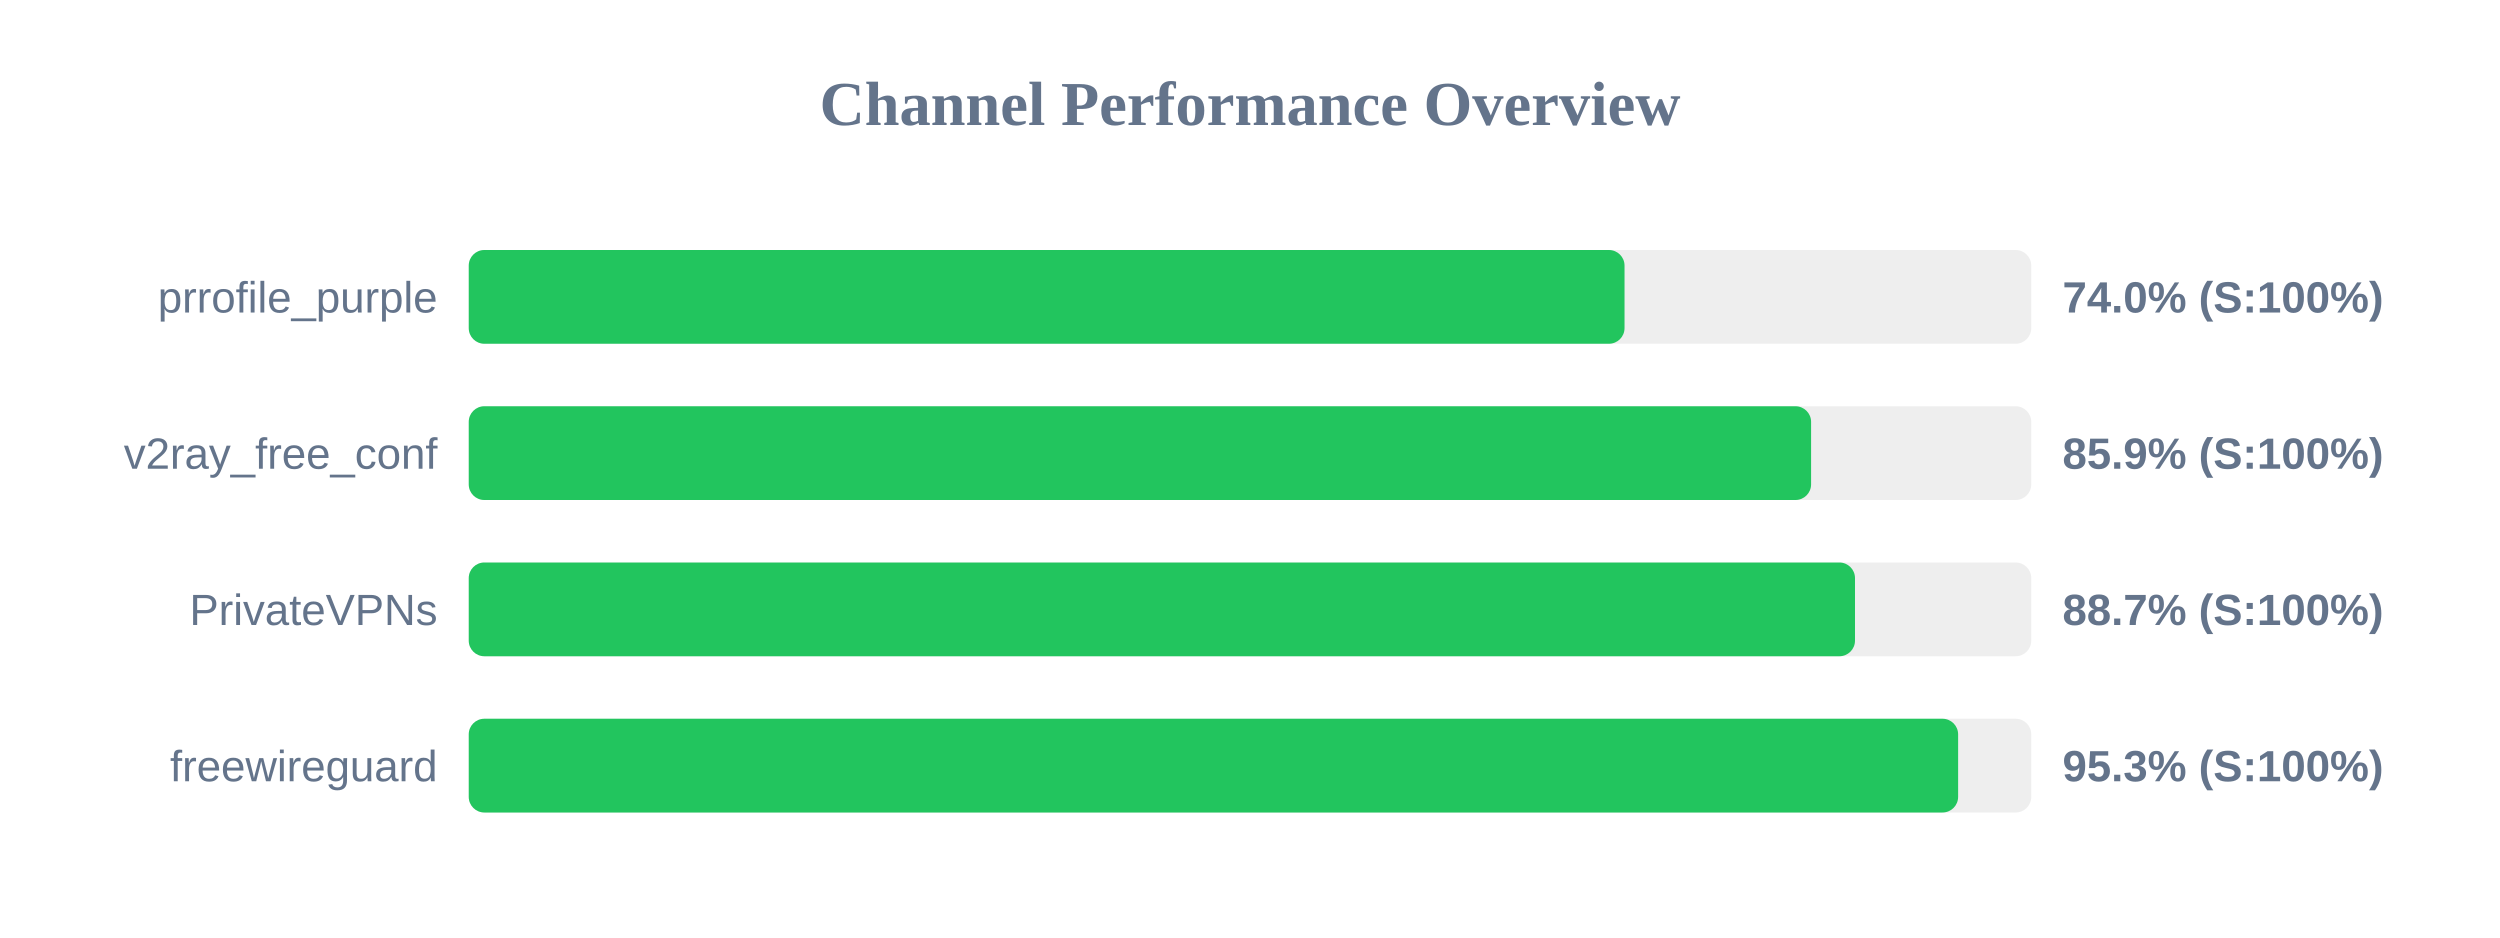
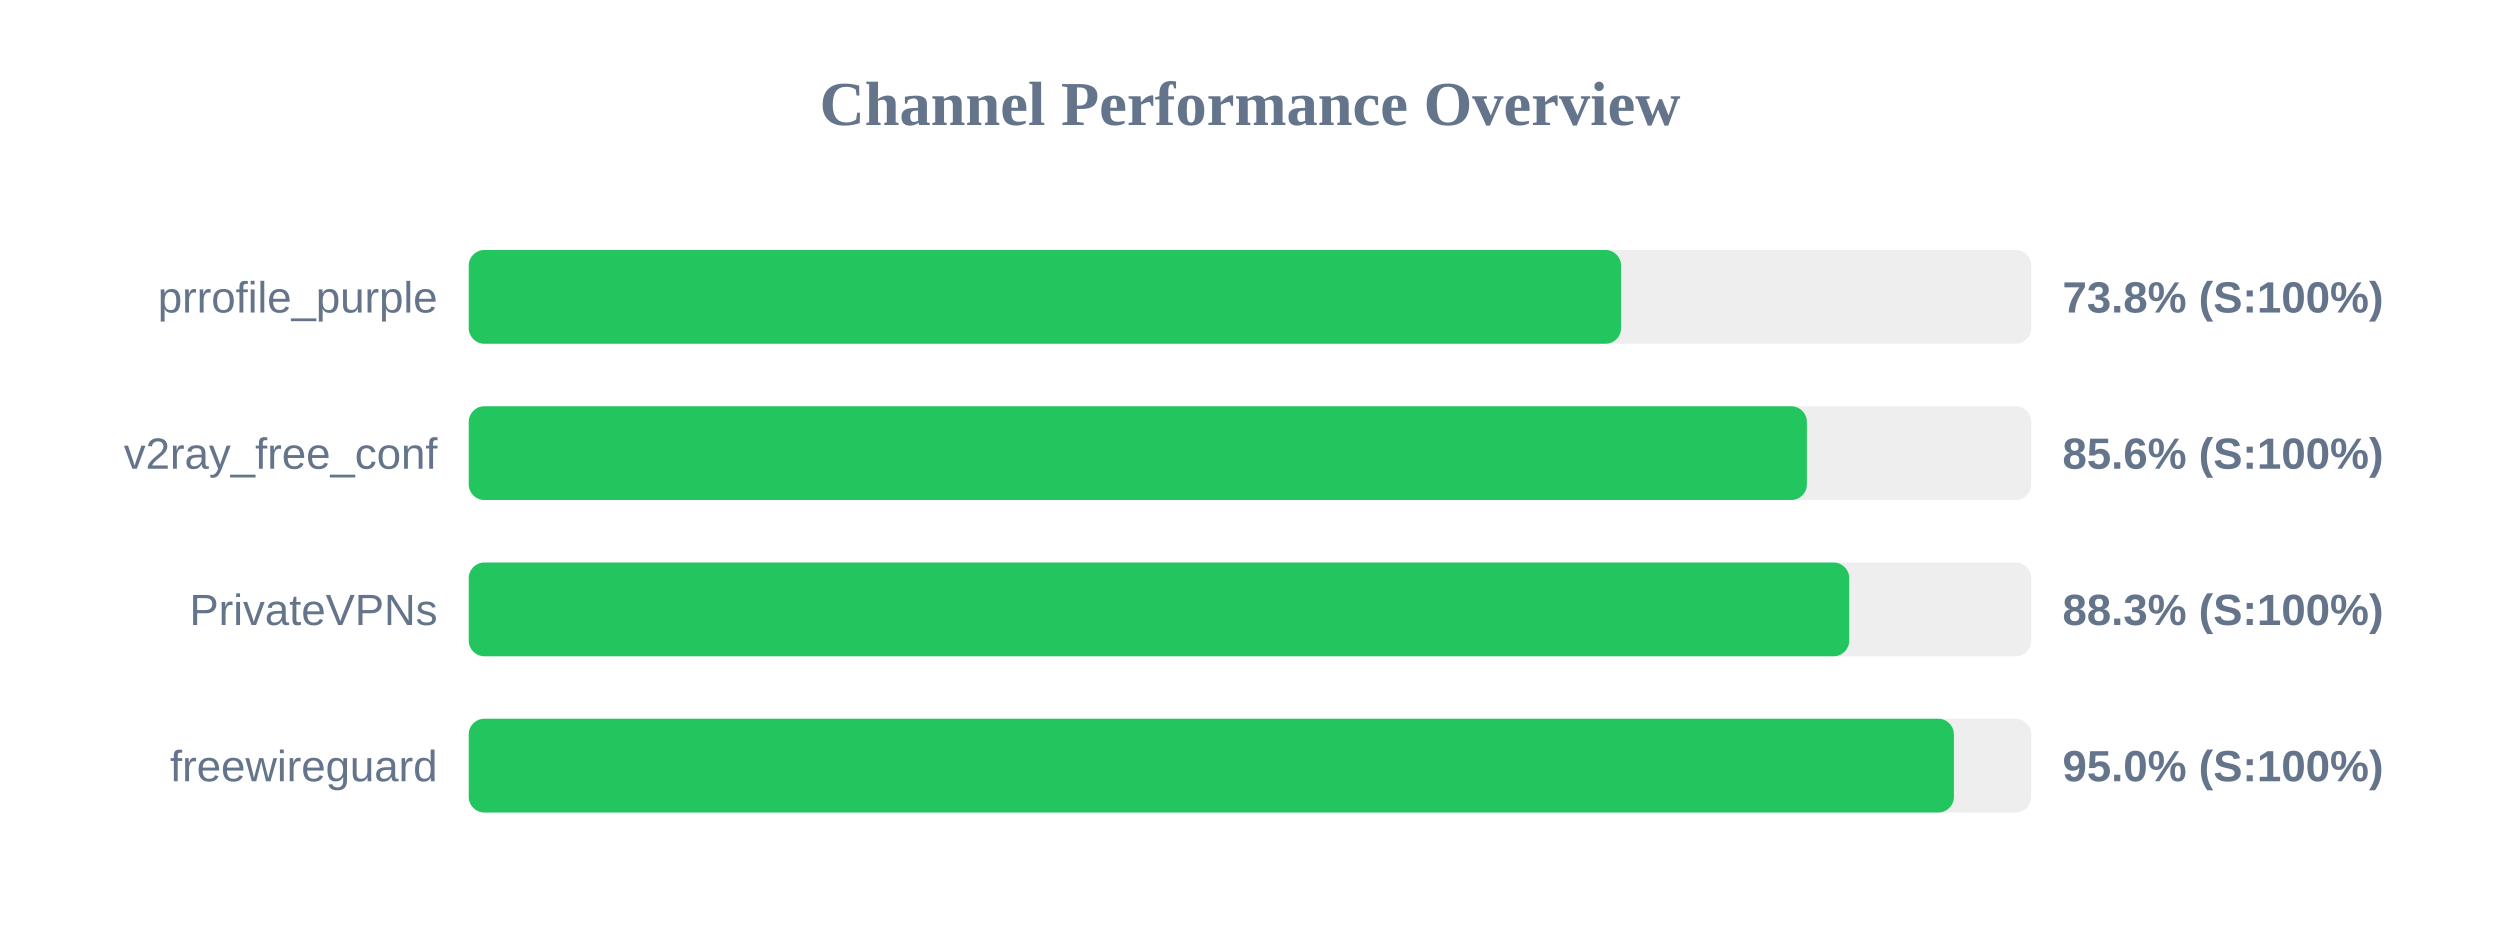
<svg xmlns="http://www.w3.org/2000/svg" width="800" height="300" version="1.1">
  <style>
        .row { font: 14px Arial; fill: #64748b; }
        .score { font: bold 14px Arial; fill: #64748b; }
    </style>
  <text x="400" y="40" text-anchor="middle" font-size="20px" font-weight="bold" fill="#64748b">Channel Performance Overview</text>
  <rect x="150" y="80" width="500" height="30" fill="#eee" rx="5" />
-   <rect x="150" y="80" width="369.85" height="30" fill="#22c55e" rx="5" />
+   <rect x="150" y="80" width="368.75" height="30" fill="#22c55e" rx="5" />
  <text x="140" y="100" text-anchor="end" class="row">prrofile_purple</text>
-   <text x="660" y="100" text-anchor="start" class="score">74.0% (S:100%)</text>
+   <text x="660" y="100" text-anchor="start" class="score">73.8% (S:100%)</text>
  <rect x="150" y="130" width="500" height="30" fill="#eee" rx="5" />
-   <rect x="150" y="130" width="429.55" height="30" fill="#22c55e" rx="5" />
+   <rect x="150" y="130" width="428.2" height="30" fill="#22c55e" rx="5" />
  <text x="140" y="150" text-anchor="end" class="row">v2ray_free_conf</text>
-   <text x="660" y="150" text-anchor="start" class="score">85.9% (S:100%)</text>
+   <text x="660" y="150" text-anchor="start" class="score">85.6% (S:100%)</text>
  <rect x="150" y="180" width="500" height="30" fill="#eee" rx="5" />
-   <rect x="150" y="180" width="443.6" height="30" fill="#22c55e" rx="5" />
+   <rect x="150" y="180" width="441.75" height="30" fill="#22c55e" rx="5" />
  <text x="140" y="200" text-anchor="end" class="row">PrivateVPNs</text>
-   <text x="660" y="200" text-anchor="start" class="score">88.7% (S:100%)</text>
+   <text x="660" y="200" text-anchor="start" class="score">88.3% (S:100%)</text>
  <rect x="150" y="230" width="500" height="30" fill="#eee" rx="5" />
-   <rect x="150" y="230" width="476.6" height="30" fill="#22c55e" rx="5" />
+   <rect x="150" y="230" width="475.25" height="30" fill="#22c55e" rx="5" />
  <text x="140" y="250" text-anchor="end" class="row">freewireguard</text>
-   <text x="660" y="250" text-anchor="start" class="score">95.3% (S:100%)</text>
+   <text x="660" y="250" text-anchor="start" class="score">95.0% (S:100%)</text>
</svg>
